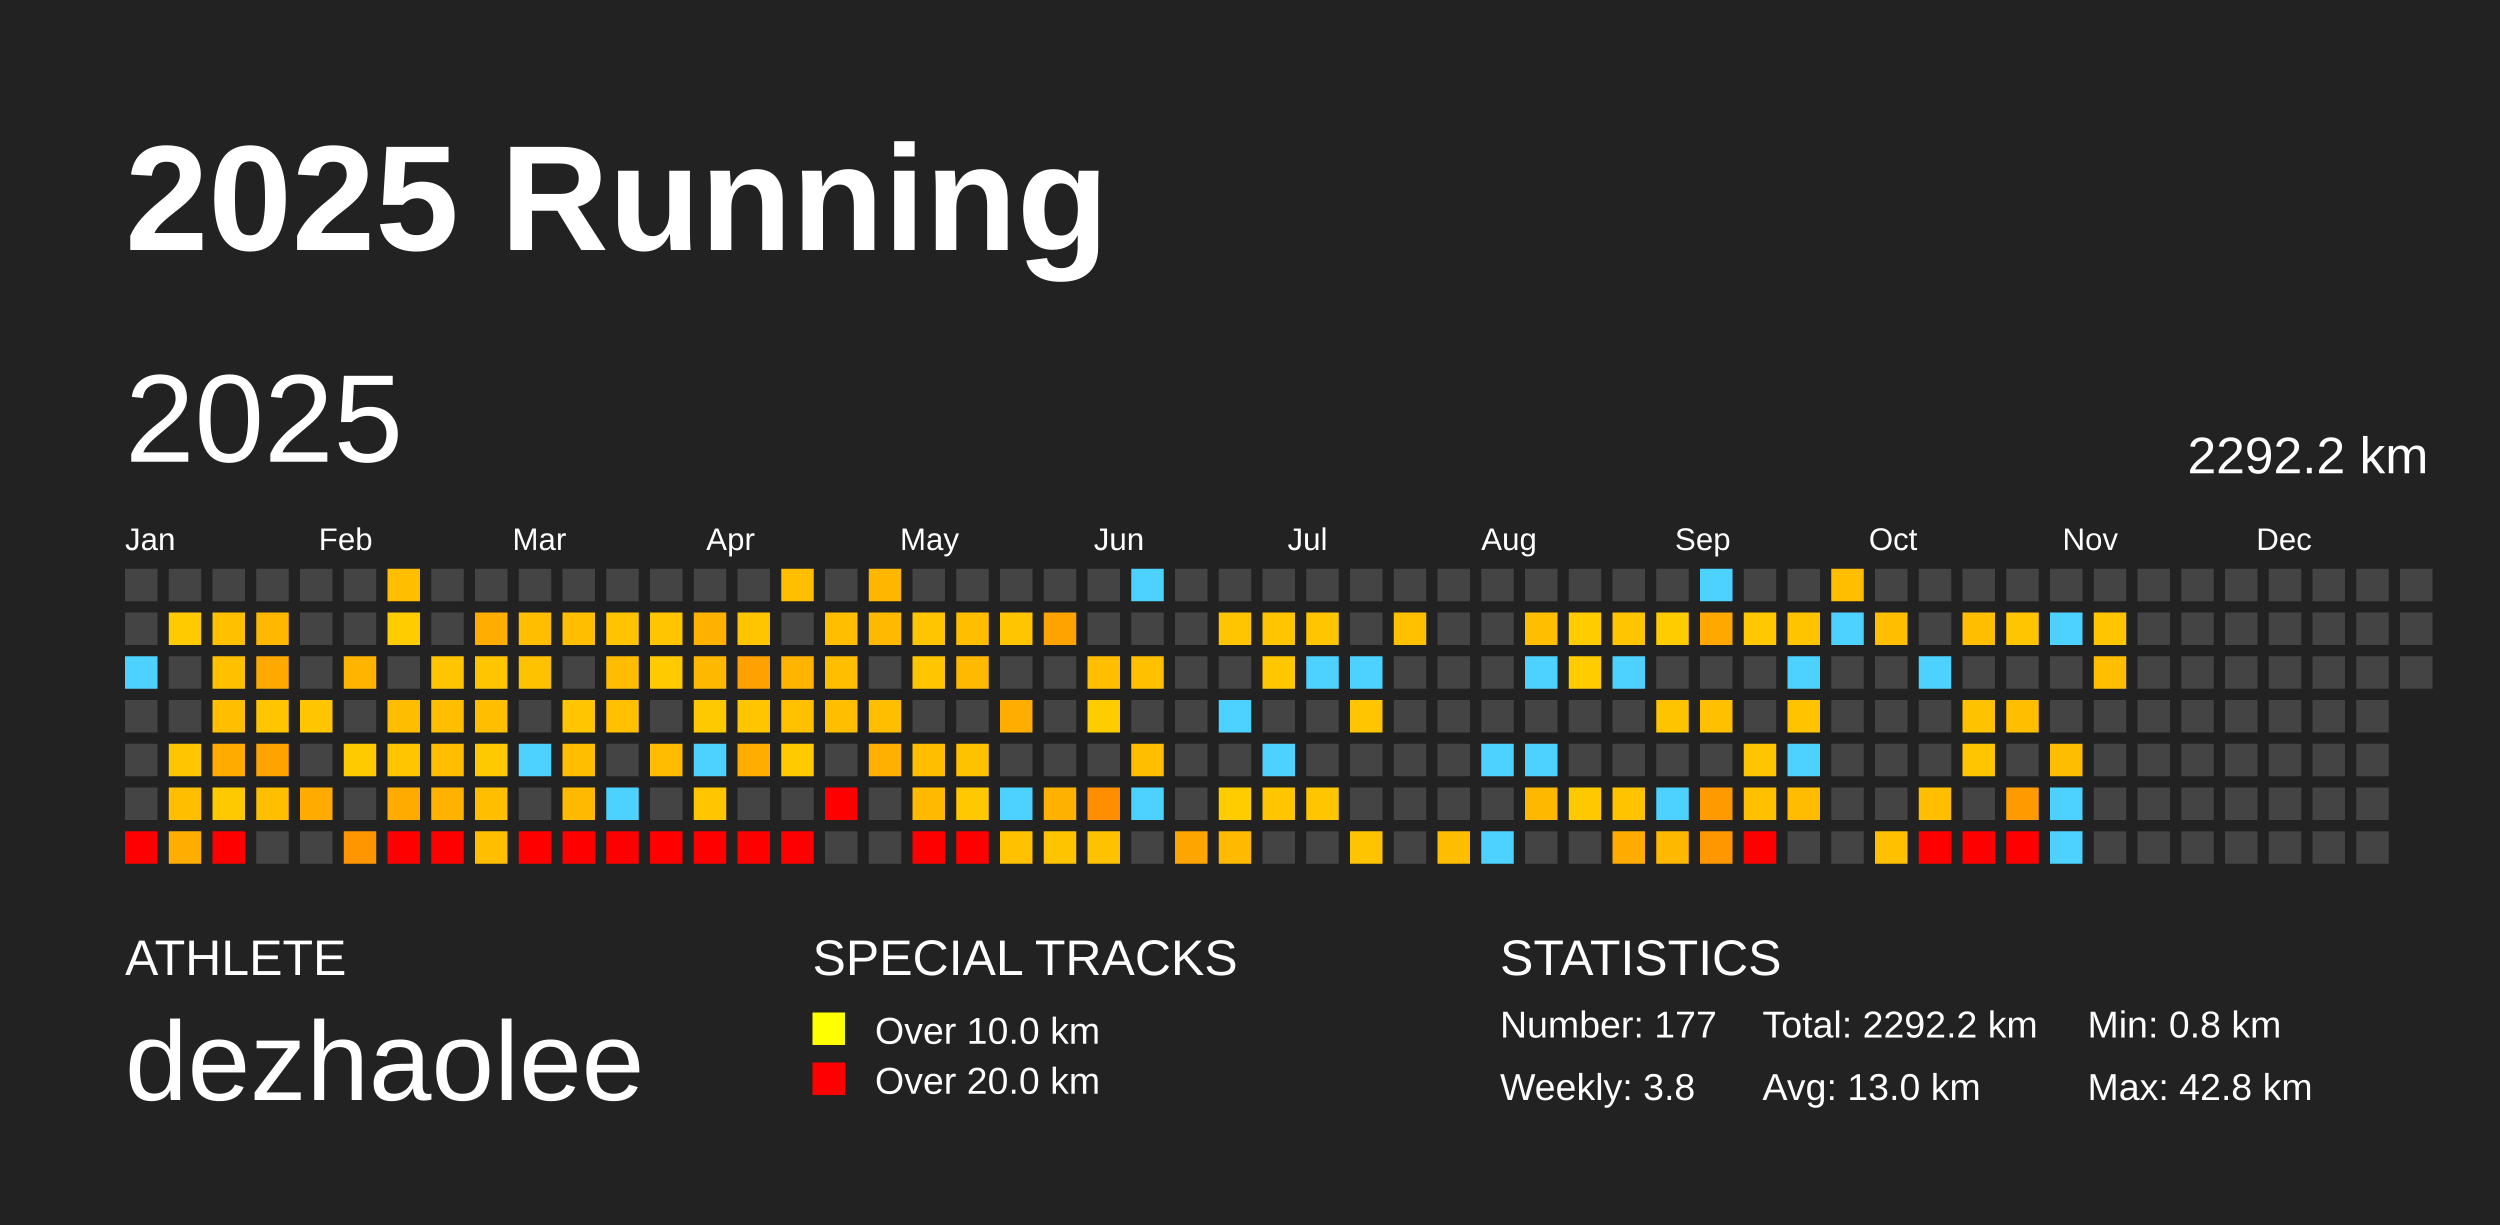
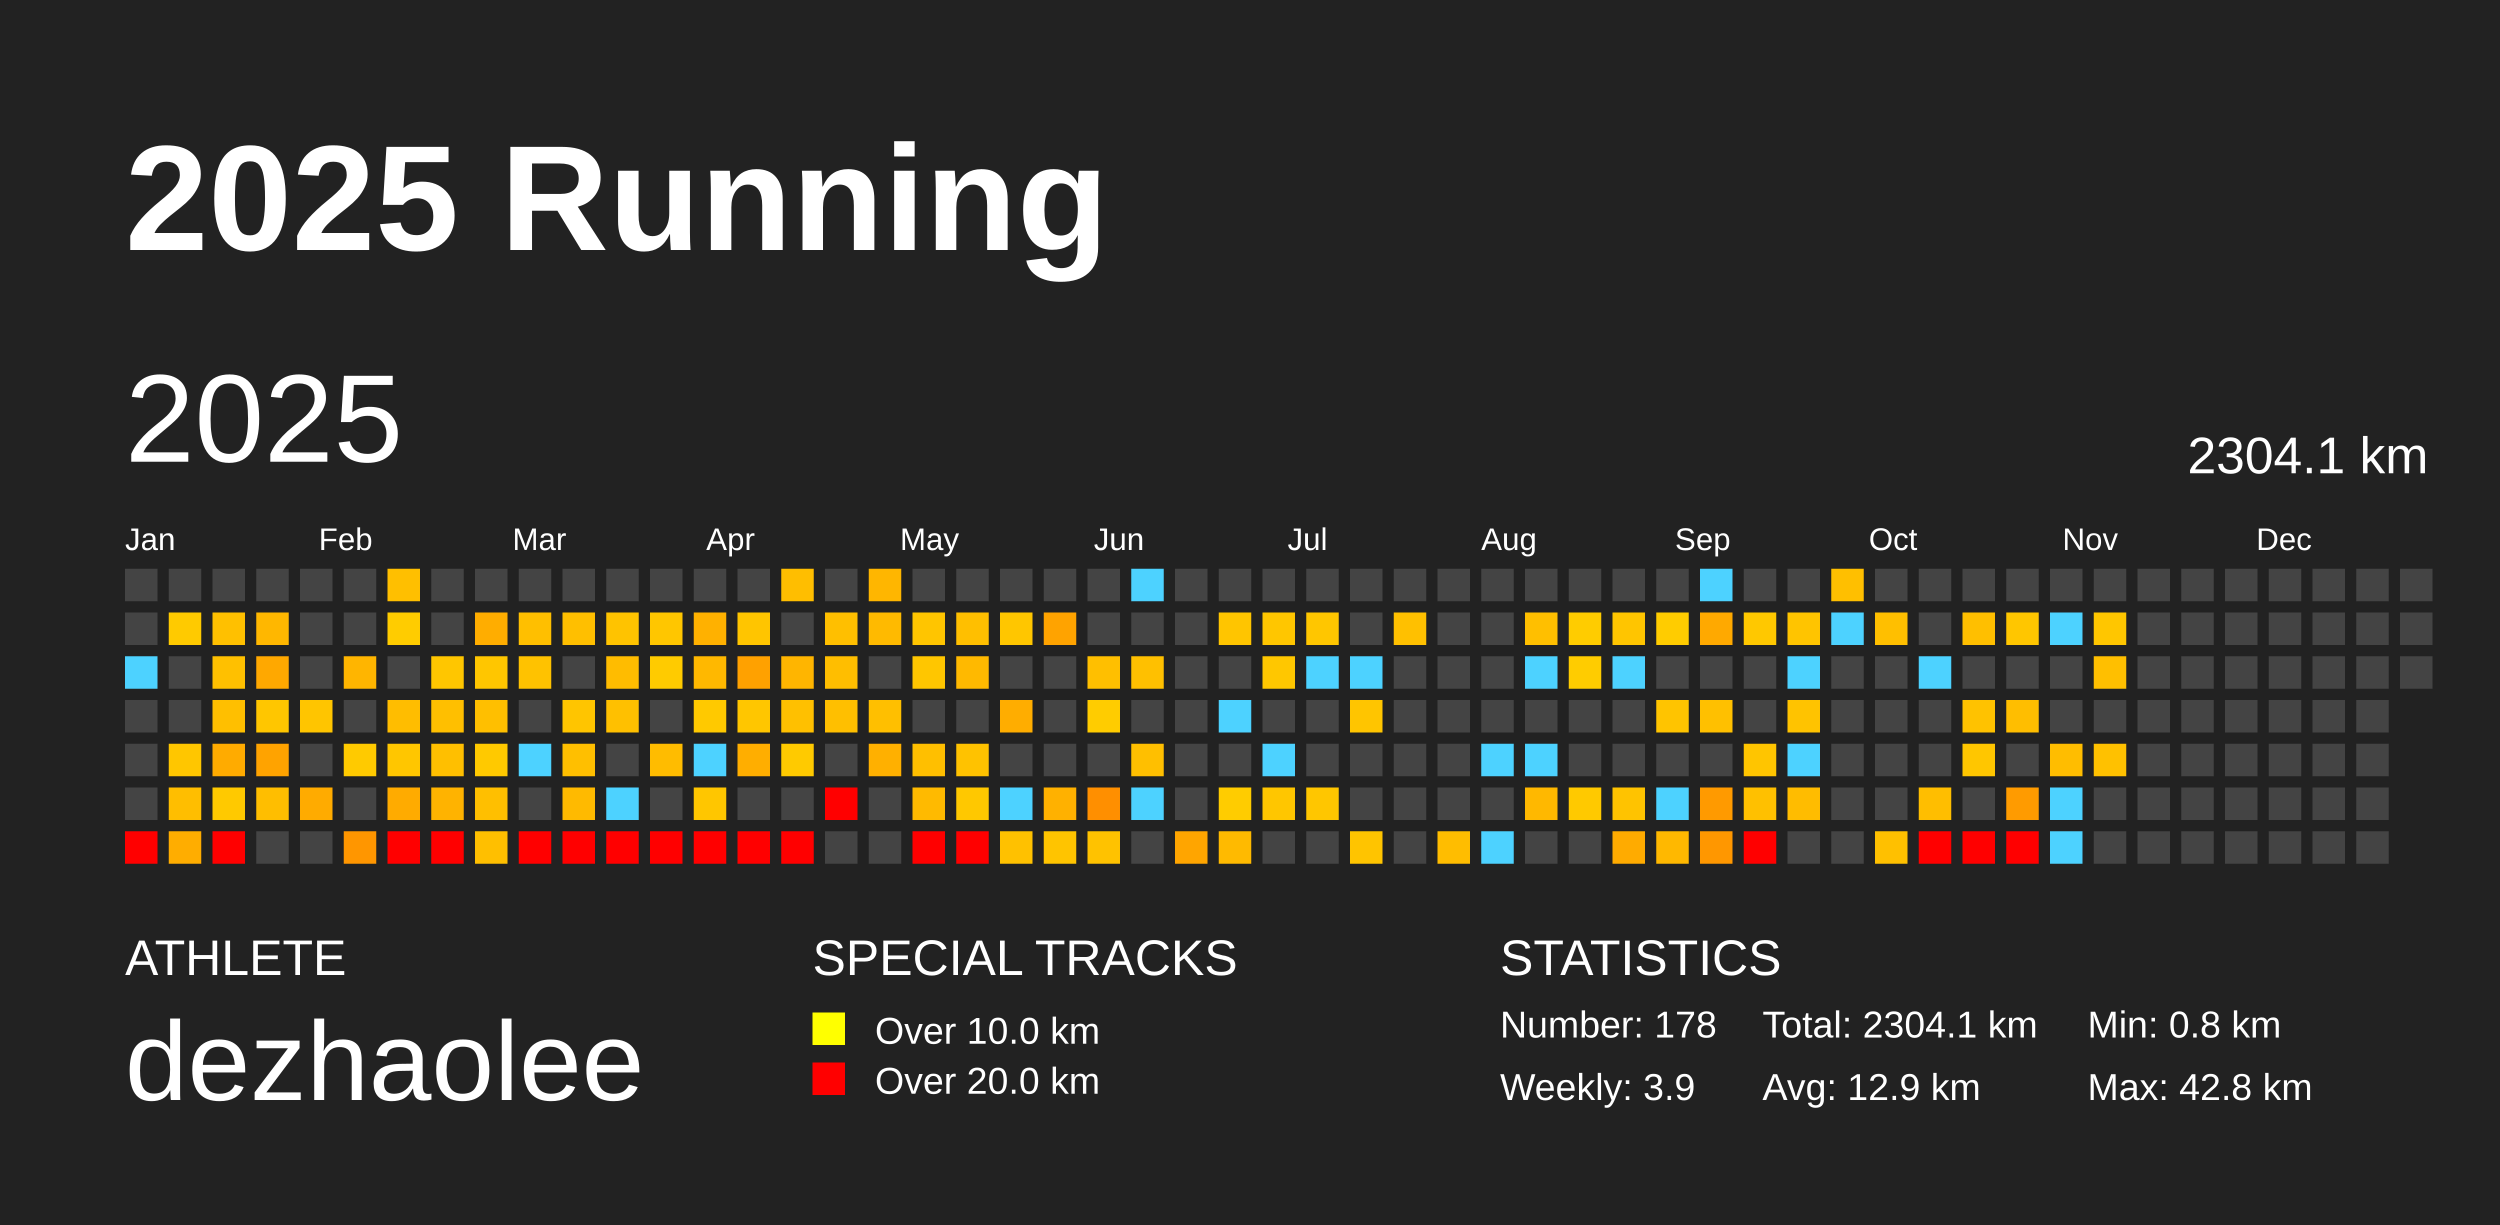
<svg xmlns="http://www.w3.org/2000/svg" baseProfile="full" height="98mm" version="1.1" viewBox="0,0,200,98" width="200mm">
  <defs />
  <rect fill="#222222" height="98" width="200" x="0" y="0" />
  <text fill="#FFFFFF" style="font-size:12px; font-family:Arial; font-weight:bold;" x="10" y="20">2025 Running</text>
  <text fill="#FFFFFF" style="font-size:4px; font-family:Arial" x="10" y="78">ATHLETE</text>
  <text fill="#FFFFFF" style="font-size:9px; font-family:Arial" x="10" y="88">dezhaolee</text>
  <text fill="#FFFFFF" style="font-size:4px; font-family:Arial" x="65" y="78">SPECIAL TRACKS</text>
  <rect fill="yellow" height="2.6" width="2.6" x="65" y="81" />
  <text fill="#FFFFFF" style="font-size:3px; font-family:Arial" x="70" y="83.5">Over 10.0 km</text>
  <rect fill="red" height="2.6" width="2.6" x="65" y="85" />
  <text fill="#FFFFFF" style="font-size:3px; font-family:Arial" x="70" y="87.5">Over 20.0 km</text>
  <text fill="#FFFFFF" style="font-size:4px; font-family:Arial" x="120" y="78">STATISTICS</text>
-   <text fill="#FFFFFF" style="font-size:3px; font-family:Arial" x="120" y="83">Number: 177</text>
-   <text fill="#FFFFFF" style="font-size:3px; font-family:Arial" x="120" y="88">Weekly: 3.8</text>
-   <text fill="#FFFFFF" style="font-size:3px; font-family:Arial" x="141" y="83">Total: 2292.2 km</text>
-   <text fill="#FFFFFF" style="font-size:3px; font-family:Arial" x="141" y="88">Avg: 13.0 km</text>
+   <text fill="#FFFFFF" style="font-size:3px; font-family:Arial" x="120" y="83">Number: 178</text>
+   <text fill="#FFFFFF" style="font-size:3px; font-family:Arial" x="120" y="88">Weekly: 3.9</text>
+   <text fill="#FFFFFF" style="font-size:3px; font-family:Arial" x="141" y="83">Total: 2304.1 km</text>
+   <text fill="#FFFFFF" style="font-size:3px; font-family:Arial" x="141" y="88">Avg: 12.9 km</text>
  <text fill="#FFFFFF" style="font-size:3px; font-family:Arial" x="167" y="83">Min: 0.8 km</text>
  <text fill="#FFFFFF" style="font-size:3px; font-family:Arial" x="167" y="88">Max: 42.8 km</text>
  <text dominant-baseline="hanging" fill="#FFFFFF" style="font-size:10.0px; font-family:Arial;" x="10" y="30">2025</text>
-   <text dominant-baseline="hanging" fill="#FFFFFF" style="font-size:4.125px; font-family:Arial;" x="175" y="35">2292.2 km</text>
+   <text dominant-baseline="hanging" fill="#FFFFFF" style="font-size:4.125px; font-family:Arial;" x="175" y="35">2304.1 km</text>
  <text fill="#FFFFFF" style="font-size:2.5px; font-family:Arial" x="10.0" y="44">Jan</text>
  <text fill="#FFFFFF" style="font-size:2.5px; font-family:Arial" x="25.5" y="44">Feb</text>
  <text fill="#FFFFFF" style="font-size:2.5px; font-family:Arial" x="41.0" y="44">Mar</text>
  <text fill="#FFFFFF" style="font-size:2.5px; font-family:Arial" x="56.5" y="44">Apr</text>
  <text fill="#FFFFFF" style="font-size:2.5px; font-family:Arial" x="72.0" y="44">May</text>
  <text fill="#FFFFFF" style="font-size:2.5px; font-family:Arial" x="87.5" y="44">Jun</text>
  <text fill="#FFFFFF" style="font-size:2.5px; font-family:Arial" x="103.0" y="44">Jul</text>
  <text fill="#FFFFFF" style="font-size:2.5px; font-family:Arial" x="118.5" y="44">Aug</text>
  <text fill="#FFFFFF" style="font-size:2.5px; font-family:Arial" x="134.0" y="44">Sep</text>
  <text fill="#FFFFFF" style="font-size:2.5px; font-family:Arial" x="149.5" y="44">Oct</text>
  <text fill="#FFFFFF" style="font-size:2.5px; font-family:Arial" x="165.0" y="44">Nov</text>
  <text fill="#FFFFFF" style="font-size:2.5px; font-family:Arial" x="180.5" y="44">Dec</text>
  <rect fill="#444444" height="2.6" width="2.6" x="10.0" y="45.5" />
  <rect fill="#444444" height="2.6" width="2.6" x="10.0" y="49.0" />
  <rect fill="#4dd2ff" height="2.6" width="2.6" x="10.0" y="52.5" />
  <rect fill="#444444" height="2.6" width="2.6" x="10.0" y="56.0" />
  <rect fill="#444444" height="2.6" width="2.6" x="10.0" y="59.5" />
  <rect fill="#444444" height="2.6" width="2.6" x="10.0" y="63.0" />
  <rect fill="red" height="2.6" width="2.6" x="10.0" y="66.5" />
  <rect fill="#444444" height="2.6" width="2.6" x="13.5" y="45.5" />
  <rect fill="#ffca00" height="2.6" width="2.6" x="13.5" y="49.0" />
  <rect fill="#444444" height="2.6" width="2.6" x="13.5" y="52.5" />
  <rect fill="#444444" height="2.6" width="2.6" x="13.5" y="56.0" />
  <rect fill="#ffc600" height="2.6" width="2.6" x="13.5" y="59.5" />
  <rect fill="#ffbe00" height="2.6" width="2.6" x="13.5" y="63.0" />
  <rect fill="#ffad00" height="2.6" width="2.6" x="13.5" y="66.5" />
  <rect fill="#444444" height="2.6" width="2.6" x="17.0" y="45.5" />
  <rect fill="#ffc000" height="2.6" width="2.6" x="17.0" y="49.0" />
  <rect fill="#ffc000" height="2.6" width="2.6" x="17.0" y="52.5" />
  <rect fill="#ffbf00" height="2.6" width="2.6" x="17.0" y="56.0" />
  <rect fill="#ffab00" height="2.6" width="2.6" x="17.0" y="59.5" />
  <rect fill="#ffc900" height="2.6" width="2.6" x="17.0" y="63.0" />
  <rect fill="red" height="2.6" width="2.6" x="17.0" y="66.5" />
  <rect fill="#444444" height="2.6" width="2.6" x="20.5" y="45.5" />
  <rect fill="#ffb700" height="2.6" width="2.6" x="20.5" y="49.0" />
  <rect fill="#ffa800" height="2.6" width="2.6" x="20.5" y="52.5" />
  <rect fill="#ffc600" height="2.6" width="2.6" x="20.5" y="56.0" />
  <rect fill="#ffa300" height="2.6" width="2.6" x="20.5" y="59.5" />
  <rect fill="#ffbe00" height="2.6" width="2.6" x="20.5" y="63.0" />
  <rect fill="#444444" height="2.6" width="2.6" x="20.5" y="66.5" />
  <rect fill="#444444" height="2.6" width="2.6" x="24.0" y="45.5" />
  <rect fill="#444444" height="2.6" width="2.6" x="24.0" y="49.0" />
  <rect fill="#444444" height="2.6" width="2.6" x="24.0" y="52.5" />
  <rect fill="#ffc500" height="2.6" width="2.6" x="24.0" y="56.0" />
  <rect fill="#444444" height="2.6" width="2.6" x="24.0" y="59.5" />
  <rect fill="#ffab00" height="2.6" width="2.6" x="24.0" y="63.0" />
  <rect fill="#444444" height="2.6" width="2.6" x="24.0" y="66.5" />
  <rect fill="#444444" height="2.6" width="2.6" x="27.5" y="45.5" />
  <rect fill="#444444" height="2.6" width="2.6" x="27.5" y="49.0" />
  <rect fill="#ffb500" height="2.6" width="2.6" x="27.5" y="52.5" />
  <rect fill="#444444" height="2.6" width="2.6" x="27.5" y="56.0" />
  <rect fill="#ffca00" height="2.6" width="2.6" x="27.5" y="59.5" />
  <rect fill="#444444" height="2.6" width="2.6" x="27.5" y="63.0" />
  <rect fill="#ff9600" height="2.6" width="2.6" x="27.5" y="66.5" />
  <rect fill="#ffbf00" height="2.6" width="2.6" x="31.0" y="45.5" />
  <rect fill="#ffcc00" height="2.6" width="2.6" x="31.0" y="49.0" />
  <rect fill="#444444" height="2.6" width="2.6" x="31.0" y="52.5" />
  <rect fill="#ffbd00" height="2.6" width="2.6" x="31.0" y="56.0" />
  <rect fill="#ffc600" height="2.6" width="2.6" x="31.0" y="59.5" />
  <rect fill="#ffab00" height="2.6" width="2.6" x="31.0" y="63.0" />
  <rect fill="red" height="2.6" width="2.6" x="31.0" y="66.5" />
  <rect fill="#444444" height="2.6" width="2.6" x="34.5" y="45.5" />
  <rect fill="#444444" height="2.6" width="2.6" x="34.5" y="49.0" />
  <rect fill="#ffc600" height="2.6" width="2.6" x="34.5" y="52.5" />
  <rect fill="#ffbf00" height="2.6" width="2.6" x="34.5" y="56.0" />
  <rect fill="#ffbf00" height="2.6" width="2.6" x="34.5" y="59.5" />
  <rect fill="#ffb300" height="2.6" width="2.6" x="34.5" y="63.0" />
  <rect fill="red" height="2.6" width="2.6" x="34.5" y="66.5" />
  <rect fill="#444444" height="2.6" width="2.6" x="38.0" y="45.5" />
  <rect fill="#ffad00" height="2.6" width="2.6" x="38.0" y="49.0" />
  <rect fill="#ffc600" height="2.6" width="2.6" x="38.0" y="52.5" />
  <rect fill="#ffbf00" height="2.6" width="2.6" x="38.0" y="56.0" />
  <rect fill="#ffc900" height="2.6" width="2.6" x="38.0" y="59.5" />
  <rect fill="#ffbf00" height="2.6" width="2.6" x="38.0" y="63.0" />
  <rect fill="#ffbf00" height="2.6" width="2.6" x="38.0" y="66.5" />
  <rect fill="#444444" height="2.6" width="2.6" x="41.5" y="45.5" />
  <rect fill="#ffbf00" height="2.6" width="2.6" x="41.5" y="49.0" />
  <rect fill="#ffc200" height="2.6" width="2.6" x="41.5" y="52.5" />
  <rect fill="#444444" height="2.6" width="2.6" x="41.5" y="56.0" />
  <rect fill="#4dd2ff" height="2.6" width="2.6" x="41.5" y="59.5" />
  <rect fill="#444444" height="2.6" width="2.6" x="41.5" y="63.0" />
  <rect fill="red" height="2.6" width="2.6" x="41.5" y="66.5" />
  <rect fill="#444444" height="2.6" width="2.6" x="45.0" y="45.5" />
  <rect fill="#ffbf00" height="2.6" width="2.6" x="45.0" y="49.0" />
  <rect fill="#444444" height="2.6" width="2.6" x="45.0" y="52.5" />
  <rect fill="#ffc500" height="2.6" width="2.6" x="45.0" y="56.0" />
  <rect fill="#ffbf00" height="2.6" width="2.6" x="45.0" y="59.5" />
  <rect fill="#ffba00" height="2.6" width="2.6" x="45.0" y="63.0" />
  <rect fill="red" height="2.6" width="2.6" x="45.0" y="66.5" />
  <rect fill="#444444" height="2.6" width="2.6" x="48.5" y="45.5" />
  <rect fill="#ffc300" height="2.6" width="2.6" x="48.5" y="49.0" />
  <rect fill="#ffbc00" height="2.6" width="2.6" x="48.5" y="52.5" />
  <rect fill="#ffc000" height="2.6" width="2.6" x="48.5" y="56.0" />
  <rect fill="#444444" height="2.6" width="2.6" x="48.5" y="59.5" />
  <rect fill="#4dd2ff" height="2.6" width="2.6" x="48.5" y="63.0" />
  <rect fill="red" height="2.6" width="2.6" x="48.5" y="66.5" />
  <rect fill="#444444" height="2.6" width="2.6" x="52.0" y="45.5" />
  <rect fill="#ffc600" height="2.6" width="2.6" x="52.0" y="49.0" />
  <rect fill="#ffcb00" height="2.6" width="2.6" x="52.0" y="52.5" />
  <rect fill="#444444" height="2.6" width="2.6" x="52.0" y="56.0" />
  <rect fill="#ffbc00" height="2.6" width="2.6" x="52.0" y="59.5" />
  <rect fill="#444444" height="2.6" width="2.6" x="52.0" y="63.0" />
  <rect fill="red" height="2.6" width="2.6" x="52.0" y="66.5" />
  <rect fill="#444444" height="2.6" width="2.6" x="55.5" y="45.5" />
  <rect fill="#ffb100" height="2.6" width="2.6" x="55.5" y="49.0" />
  <rect fill="#ffb800" height="2.6" width="2.6" x="55.5" y="52.5" />
  <rect fill="#ffc900" height="2.6" width="2.6" x="55.5" y="56.0" />
  <rect fill="#4dd2ff" height="2.6" width="2.6" x="55.5" y="59.5" />
  <rect fill="#ffc600" height="2.6" width="2.6" x="55.5" y="63.0" />
  <rect fill="red" height="2.6" width="2.6" x="55.5" y="66.5" />
  <rect fill="#444444" height="2.6" width="2.6" x="59.0" y="45.5" />
  <rect fill="#ffc500" height="2.6" width="2.6" x="59.0" y="49.0" />
  <rect fill="#ffa100" height="2.6" width="2.6" x="59.0" y="52.5" />
  <rect fill="#ffc600" height="2.6" width="2.6" x="59.0" y="56.0" />
  <rect fill="#ffae00" height="2.6" width="2.6" x="59.0" y="59.5" />
  <rect fill="#444444" height="2.6" width="2.6" x="59.0" y="63.0" />
  <rect fill="red" height="2.6" width="2.6" x="59.0" y="66.5" />
  <rect fill="#ffbe00" height="2.6" width="2.6" x="62.5" y="45.5" />
  <rect fill="#444444" height="2.6" width="2.6" x="62.5" y="49.0" />
  <rect fill="#ffb500" height="2.6" width="2.6" x="62.5" y="52.5" />
  <rect fill="#ffc000" height="2.6" width="2.6" x="62.5" y="56.0" />
  <rect fill="#ffca00" height="2.6" width="2.6" x="62.5" y="59.5" />
  <rect fill="#444444" height="2.6" width="2.6" x="62.5" y="63.0" />
  <rect fill="red" height="2.6" width="2.6" x="62.5" y="66.5" />
  <rect fill="#444444" height="2.6" width="2.6" x="66.0" y="45.5" />
  <rect fill="#ffbf00" height="2.6" width="2.6" x="66.0" y="49.0" />
  <rect fill="#ffbe00" height="2.6" width="2.6" x="66.0" y="52.5" />
  <rect fill="#ffbf00" height="2.6" width="2.6" x="66.0" y="56.0" />
  <rect fill="#444444" height="2.6" width="2.6" x="66.0" y="59.5" />
  <rect fill="red" height="2.6" width="2.6" x="66.0" y="63.0" />
  <rect fill="#444444" height="2.6" width="2.6" x="66.0" y="66.5" />
  <rect fill="#ffb600" height="2.6" width="2.6" x="69.5" y="45.5" />
  <rect fill="#ffba00" height="2.6" width="2.6" x="69.5" y="49.0" />
  <rect fill="#444444" height="2.6" width="2.6" x="69.5" y="52.5" />
  <rect fill="#ffbf00" height="2.6" width="2.6" x="69.5" y="56.0" />
  <rect fill="#ffb000" height="2.6" width="2.6" x="69.5" y="59.5" />
  <rect fill="#444444" height="2.6" width="2.6" x="69.5" y="63.0" />
  <rect fill="#444444" height="2.6" width="2.6" x="69.5" y="66.5" />
  <rect fill="#444444" height="2.6" width="2.6" x="73.0" y="45.5" />
  <rect fill="#ffc500" height="2.6" width="2.6" x="73.0" y="49.0" />
  <rect fill="#ffc600" height="2.6" width="2.6" x="73.0" y="52.5" />
  <rect fill="#444444" height="2.6" width="2.6" x="73.0" y="56.0" />
  <rect fill="#ffbf00" height="2.6" width="2.6" x="73.0" y="59.5" />
  <rect fill="#ffba00" height="2.6" width="2.6" x="73.0" y="63.0" />
  <rect fill="red" height="2.6" width="2.6" x="73.0" y="66.5" />
  <rect fill="#444444" height="2.6" width="2.6" x="76.5" y="45.5" />
  <rect fill="#ffbf00" height="2.6" width="2.6" x="76.5" y="49.0" />
  <rect fill="#ffb900" height="2.6" width="2.6" x="76.5" y="52.5" />
  <rect fill="#444444" height="2.6" width="2.6" x="76.5" y="56.0" />
  <rect fill="#ffc200" height="2.6" width="2.6" x="76.5" y="59.5" />
  <rect fill="#ffc800" height="2.6" width="2.6" x="76.5" y="63.0" />
  <rect fill="red" height="2.6" width="2.6" x="76.5" y="66.5" />
  <rect fill="#444444" height="2.6" width="2.6" x="80.0" y="45.5" />
  <rect fill="#ffc600" height="2.6" width="2.6" x="80.0" y="49.0" />
  <rect fill="#444444" height="2.6" width="2.6" x="80.0" y="52.5" />
  <rect fill="#ffad00" height="2.6" width="2.6" x="80.0" y="56.0" />
  <rect fill="#444444" height="2.6" width="2.6" x="80.0" y="59.5" />
  <rect fill="#4dd2ff" height="2.6" width="2.6" x="80.0" y="63.0" />
  <rect fill="#ffc100" height="2.6" width="2.6" x="80.0" y="66.5" />
  <rect fill="#444444" height="2.6" width="2.6" x="83.5" y="45.5" />
  <rect fill="#ffa300" height="2.6" width="2.6" x="83.5" y="49.0" />
  <rect fill="#444444" height="2.6" width="2.6" x="83.5" y="52.5" />
  <rect fill="#444444" height="2.6" width="2.6" x="83.5" y="56.0" />
  <rect fill="#444444" height="2.6" width="2.6" x="83.5" y="59.5" />
  <rect fill="#ffb100" height="2.6" width="2.6" x="83.5" y="63.0" />
  <rect fill="#ffc400" height="2.6" width="2.6" x="83.5" y="66.5" />
  <rect fill="#444444" height="2.6" width="2.6" x="87.0" y="45.5" />
  <rect fill="#444444" height="2.6" width="2.6" x="87.0" y="49.0" />
  <rect fill="#ffbf00" height="2.6" width="2.6" x="87.0" y="52.5" />
  <rect fill="#ffcc00" height="2.6" width="2.6" x="87.0" y="56.0" />
  <rect fill="#444444" height="2.6" width="2.6" x="87.0" y="59.5" />
  <rect fill="#ff8f00" height="2.6" width="2.6" x="87.0" y="63.0" />
  <rect fill="#ffc200" height="2.6" width="2.6" x="87.0" y="66.5" />
  <rect fill="#4dd2ff" height="2.6" width="2.6" x="90.5" y="45.5" />
  <rect fill="#444444" height="2.6" width="2.6" x="90.5" y="49.0" />
  <rect fill="#ffc000" height="2.6" width="2.6" x="90.5" y="52.5" />
  <rect fill="#444444" height="2.6" width="2.6" x="90.5" y="56.0" />
  <rect fill="#ffbf00" height="2.6" width="2.6" x="90.5" y="59.5" />
  <rect fill="#4dd2ff" height="2.6" width="2.6" x="90.5" y="63.0" />
  <rect fill="#444444" height="2.6" width="2.6" x="90.5" y="66.5" />
  <rect fill="#444444" height="2.6" width="2.6" x="94.0" y="45.5" />
  <rect fill="#444444" height="2.6" width="2.6" x="94.0" y="49.0" />
  <rect fill="#444444" height="2.6" width="2.6" x="94.0" y="52.5" />
  <rect fill="#444444" height="2.6" width="2.6" x="94.0" y="56.0" />
  <rect fill="#444444" height="2.6" width="2.6" x="94.0" y="59.5" />
  <rect fill="#444444" height="2.6" width="2.6" x="94.0" y="63.0" />
  <rect fill="#ffa500" height="2.6" width="2.6" x="94.0" y="66.5" />
  <rect fill="#444444" height="2.6" width="2.6" x="97.5" y="45.5" />
  <rect fill="#ffc500" height="2.6" width="2.6" x="97.5" y="49.0" />
  <rect fill="#444444" height="2.6" width="2.6" x="97.5" y="52.5" />
  <rect fill="#4dd2ff" height="2.6" width="2.6" x="97.5" y="56.0" />
  <rect fill="#444444" height="2.6" width="2.6" x="97.5" y="59.5" />
  <rect fill="#ffcc00" height="2.6" width="2.6" x="97.5" y="63.0" />
  <rect fill="#ffba00" height="2.6" width="2.6" x="97.5" y="66.5" />
  <rect fill="#444444" height="2.6" width="2.6" x="101.0" y="45.5" />
  <rect fill="#ffc600" height="2.6" width="2.6" x="101.0" y="49.0" />
  <rect fill="#ffc700" height="2.6" width="2.6" x="101.0" y="52.5" />
  <rect fill="#444444" height="2.6" width="2.6" x="101.0" y="56.0" />
  <rect fill="#4dd2ff" height="2.6" width="2.6" x="101.0" y="59.5" />
  <rect fill="#ffc600" height="2.6" width="2.6" x="101.0" y="63.0" />
  <rect fill="#444444" height="2.6" width="2.6" x="101.0" y="66.5" />
  <rect fill="#444444" height="2.6" width="2.6" x="104.5" y="45.5" />
  <rect fill="#ffc600" height="2.6" width="2.6" x="104.5" y="49.0" />
  <rect fill="#4dd2ff" height="2.6" width="2.6" x="104.5" y="52.5" />
  <rect fill="#444444" height="2.6" width="2.6" x="104.5" y="56.0" />
  <rect fill="#444444" height="2.6" width="2.6" x="104.5" y="59.5" />
  <rect fill="#ffc600" height="2.6" width="2.6" x="104.5" y="63.0" />
  <rect fill="#444444" height="2.6" width="2.6" x="104.5" y="66.5" />
  <rect fill="#444444" height="2.6" width="2.6" x="108.0" y="45.5" />
  <rect fill="#444444" height="2.6" width="2.6" x="108.0" y="49.0" />
  <rect fill="#4dd2ff" height="2.6" width="2.6" x="108.0" y="52.5" />
  <rect fill="#ffc500" height="2.6" width="2.6" x="108.0" y="56.0" />
  <rect fill="#444444" height="2.6" width="2.6" x="108.0" y="59.5" />
  <rect fill="#444444" height="2.6" width="2.6" x="108.0" y="63.0" />
  <rect fill="#ffc400" height="2.6" width="2.6" x="108.0" y="66.5" />
  <rect fill="#444444" height="2.6" width="2.6" x="111.5" y="45.5" />
  <rect fill="#ffc000" height="2.6" width="2.6" x="111.5" y="49.0" />
  <rect fill="#444444" height="2.6" width="2.6" x="111.5" y="52.5" />
  <rect fill="#444444" height="2.6" width="2.6" x="111.5" y="56.0" />
  <rect fill="#444444" height="2.6" width="2.6" x="111.5" y="59.5" />
  <rect fill="#444444" height="2.6" width="2.6" x="111.5" y="63.0" />
  <rect fill="#444444" height="2.6" width="2.6" x="111.5" y="66.5" />
  <rect fill="#444444" height="2.6" width="2.6" x="115.0" y="45.5" />
  <rect fill="#444444" height="2.6" width="2.6" x="115.0" y="49.0" />
  <rect fill="#444444" height="2.6" width="2.6" x="115.0" y="52.5" />
  <rect fill="#444444" height="2.6" width="2.6" x="115.0" y="56.0" />
  <rect fill="#444444" height="2.6" width="2.6" x="115.0" y="59.5" />
  <rect fill="#444444" height="2.6" width="2.6" x="115.0" y="63.0" />
  <rect fill="#ffbd00" height="2.6" width="2.6" x="115.0" y="66.5" />
  <rect fill="#444444" height="2.6" width="2.6" x="118.5" y="45.5" />
  <rect fill="#444444" height="2.6" width="2.6" x="118.5" y="49.0" />
  <rect fill="#444444" height="2.6" width="2.6" x="118.5" y="52.5" />
  <rect fill="#444444" height="2.6" width="2.6" x="118.5" y="56.0" />
  <rect fill="#4dd2ff" height="2.6" width="2.6" x="118.5" y="59.5" />
  <rect fill="#444444" height="2.6" width="2.6" x="118.5" y="63.0" />
  <rect fill="#4dd2ff" height="2.6" width="2.6" x="118.5" y="66.5" />
  <rect fill="#444444" height="2.6" width="2.6" x="122.0" y="45.5" />
  <rect fill="#ffbf00" height="2.6" width="2.6" x="122.0" y="49.0" />
  <rect fill="#4dd2ff" height="2.6" width="2.6" x="122.0" y="52.5" />
  <rect fill="#444444" height="2.6" width="2.6" x="122.0" y="56.0" />
  <rect fill="#4dd2ff" height="2.6" width="2.6" x="122.0" y="59.5" />
  <rect fill="#ffb800" height="2.6" width="2.6" x="122.0" y="63.0" />
  <rect fill="#444444" height="2.6" width="2.6" x="122.0" y="66.5" />
  <rect fill="#444444" height="2.6" width="2.6" x="125.5" y="45.5" />
  <rect fill="#ffcc00" height="2.6" width="2.6" x="125.5" y="49.0" />
  <rect fill="#ffcc00" height="2.6" width="2.6" x="125.5" y="52.5" />
  <rect fill="#444444" height="2.6" width="2.6" x="125.5" y="56.0" />
  <rect fill="#444444" height="2.6" width="2.6" x="125.5" y="59.5" />
  <rect fill="#ffc900" height="2.6" width="2.6" x="125.5" y="63.0" />
  <rect fill="#444444" height="2.6" width="2.6" x="125.5" y="66.5" />
  <rect fill="#444444" height="2.6" width="2.6" x="129.0" y="45.5" />
  <rect fill="#ffc500" height="2.6" width="2.6" x="129.0" y="49.0" />
  <rect fill="#4dd2ff" height="2.6" width="2.6" x="129.0" y="52.5" />
  <rect fill="#444444" height="2.6" width="2.6" x="129.0" y="56.0" />
  <rect fill="#444444" height="2.6" width="2.6" x="129.0" y="59.5" />
  <rect fill="#ffc300" height="2.6" width="2.6" x="129.0" y="63.0" />
  <rect fill="#ffab00" height="2.6" width="2.6" x="129.0" y="66.5" />
  <rect fill="#444444" height="2.6" width="2.6" x="132.5" y="45.5" />
  <rect fill="#ffcc00" height="2.6" width="2.6" x="132.5" y="49.0" />
  <rect fill="#444444" height="2.6" width="2.6" x="132.5" y="52.5" />
  <rect fill="#ffc400" height="2.6" width="2.6" x="132.5" y="56.0" />
  <rect fill="#444444" height="2.6" width="2.6" x="132.5" y="59.5" />
  <rect fill="#4dd2ff" height="2.6" width="2.6" x="132.5" y="63.0" />
  <rect fill="#ffb800" height="2.6" width="2.6" x="132.5" y="66.5" />
  <rect fill="#4dd2ff" height="2.6" width="2.6" x="136.0" y="45.5" />
  <rect fill="#ffa900" height="2.6" width="2.6" x="136.0" y="49.0" />
  <rect fill="#444444" height="2.6" width="2.6" x="136.0" y="52.5" />
  <rect fill="#ffc000" height="2.6" width="2.6" x="136.0" y="56.0" />
  <rect fill="#444444" height="2.6" width="2.6" x="136.0" y="59.5" />
  <rect fill="#ff9a00" height="2.6" width="2.6" x="136.0" y="63.0" />
  <rect fill="#ff9700" height="2.6" width="2.6" x="136.0" y="66.5" />
  <rect fill="#444444" height="2.6" width="2.6" x="139.5" y="45.5" />
  <rect fill="#ffc800" height="2.6" width="2.6" x="139.5" y="49.0" />
  <rect fill="#444444" height="2.6" width="2.6" x="139.5" y="52.5" />
  <rect fill="#444444" height="2.6" width="2.6" x="139.5" y="56.0" />
  <rect fill="#ffc500" height="2.6" width="2.6" x="139.5" y="59.5" />
  <rect fill="#ffc000" height="2.6" width="2.6" x="139.5" y="63.0" />
  <rect fill="red" height="2.6" width="2.6" x="139.5" y="66.5" />
  <rect fill="#444444" height="2.6" width="2.6" x="143.0" y="45.5" />
  <rect fill="#ffc400" height="2.6" width="2.6" x="143.0" y="49.0" />
  <rect fill="#4dd2ff" height="2.6" width="2.6" x="143.0" y="52.5" />
  <rect fill="#ffc300" height="2.6" width="2.6" x="143.0" y="56.0" />
  <rect fill="#4dd2ff" height="2.6" width="2.6" x="143.0" y="59.5" />
  <rect fill="#ffbc00" height="2.6" width="2.6" x="143.0" y="63.0" />
  <rect fill="#444444" height="2.6" width="2.6" x="143.0" y="66.5" />
  <rect fill="#ffbf00" height="2.6" width="2.6" x="146.5" y="45.5" />
  <rect fill="#4dd2ff" height="2.6" width="2.6" x="146.5" y="49.0" />
  <rect fill="#444444" height="2.6" width="2.6" x="146.5" y="52.5" />
  <rect fill="#444444" height="2.6" width="2.6" x="146.5" y="56.0" />
  <rect fill="#444444" height="2.6" width="2.6" x="146.5" y="59.5" />
  <rect fill="#444444" height="2.6" width="2.6" x="146.5" y="63.0" />
  <rect fill="#444444" height="2.6" width="2.6" x="146.5" y="66.5" />
  <rect fill="#444444" height="2.6" width="2.6" x="150.0" y="45.5" />
  <rect fill="#ffbf00" height="2.6" width="2.6" x="150.0" y="49.0" />
  <rect fill="#444444" height="2.6" width="2.6" x="150.0" y="52.5" />
  <rect fill="#444444" height="2.6" width="2.6" x="150.0" y="56.0" />
  <rect fill="#444444" height="2.6" width="2.6" x="150.0" y="59.5" />
  <rect fill="#444444" height="2.6" width="2.6" x="150.0" y="63.0" />
  <rect fill="#ffc000" height="2.6" width="2.6" x="150.0" y="66.5" />
  <rect fill="#444444" height="2.6" width="2.6" x="153.5" y="45.5" />
  <rect fill="#444444" height="2.6" width="2.6" x="153.5" y="49.0" />
  <rect fill="#4dd2ff" height="2.6" width="2.6" x="153.5" y="52.5" />
  <rect fill="#444444" height="2.6" width="2.6" x="153.5" y="56.0" />
  <rect fill="#444444" height="2.6" width="2.6" x="153.5" y="59.5" />
  <rect fill="#ffbe00" height="2.6" width="2.6" x="153.5" y="63.0" />
  <rect fill="red" height="2.6" width="2.6" x="153.5" y="66.5" />
  <rect fill="#444444" height="2.6" width="2.6" x="157.0" y="45.5" />
  <rect fill="#ffbf00" height="2.6" width="2.6" x="157.0" y="49.0" />
  <rect fill="#444444" height="2.6" width="2.6" x="157.0" y="52.5" />
  <rect fill="#ffc200" height="2.6" width="2.6" x="157.0" y="56.0" />
  <rect fill="#ffc600" height="2.6" width="2.6" x="157.0" y="59.5" />
  <rect fill="#444444" height="2.6" width="2.6" x="157.0" y="63.0" />
  <rect fill="red" height="2.6" width="2.6" x="157.0" y="66.5" />
  <rect fill="#444444" height="2.6" width="2.6" x="160.5" y="45.5" />
  <rect fill="#ffc600" height="2.6" width="2.6" x="160.5" y="49.0" />
  <rect fill="#444444" height="2.6" width="2.6" x="160.5" y="52.5" />
  <rect fill="#ffbe00" height="2.6" width="2.6" x="160.5" y="56.0" />
  <rect fill="#444444" height="2.6" width="2.6" x="160.5" y="59.5" />
  <rect fill="#ff9b00" height="2.6" width="2.6" x="160.5" y="63.0" />
  <rect fill="red" height="2.6" width="2.6" x="160.5" y="66.5" />
  <rect fill="#444444" height="2.6" width="2.6" x="164.0" y="45.5" />
  <rect fill="#4dd2ff" height="2.6" width="2.6" x="164.0" y="49.0" />
  <rect fill="#444444" height="2.6" width="2.6" x="164.0" y="52.5" />
  <rect fill="#444444" height="2.6" width="2.6" x="164.0" y="56.0" />
  <rect fill="#ffbd00" height="2.6" width="2.6" x="164.0" y="59.5" />
  <rect fill="#4dd2ff" height="2.6" width="2.6" x="164.0" y="63.0" />
  <rect fill="#4dd2ff" height="2.6" width="2.6" x="164.0" y="66.5" />
  <rect fill="#444444" height="2.6" width="2.6" x="167.5" y="45.5" />
  <rect fill="#ffc600" height="2.6" width="2.6" x="167.5" y="49.0" />
  <rect fill="#ffbf00" height="2.6" width="2.6" x="167.5" y="52.5" />
  <rect fill="#444444" height="2.6" width="2.6" x="167.5" y="56.0" />
-   <rect fill="#444444" height="2.6" width="2.6" x="167.5" y="59.5" />
+   <rect fill="#ffc100" height="2.6" width="2.6" x="167.5" y="59.5" />
  <rect fill="#444444" height="2.6" width="2.6" x="167.5" y="63.0" />
  <rect fill="#444444" height="2.6" width="2.6" x="167.5" y="66.5" />
  <rect fill="#444444" height="2.6" width="2.6" x="171.0" y="45.5" />
  <rect fill="#444444" height="2.6" width="2.6" x="171.0" y="49.0" />
  <rect fill="#444444" height="2.6" width="2.6" x="171.0" y="52.5" />
  <rect fill="#444444" height="2.6" width="2.6" x="171.0" y="56.0" />
  <rect fill="#444444" height="2.6" width="2.6" x="171.0" y="59.5" />
  <rect fill="#444444" height="2.6" width="2.6" x="171.0" y="63.0" />
  <rect fill="#444444" height="2.6" width="2.6" x="171.0" y="66.5" />
  <rect fill="#444444" height="2.6" width="2.6" x="174.5" y="45.5" />
  <rect fill="#444444" height="2.6" width="2.6" x="174.5" y="49.0" />
  <rect fill="#444444" height="2.6" width="2.6" x="174.5" y="52.5" />
  <rect fill="#444444" height="2.6" width="2.6" x="174.5" y="56.0" />
  <rect fill="#444444" height="2.6" width="2.6" x="174.5" y="59.5" />
  <rect fill="#444444" height="2.6" width="2.6" x="174.5" y="63.0" />
  <rect fill="#444444" height="2.6" width="2.6" x="174.5" y="66.5" />
  <rect fill="#444444" height="2.6" width="2.6" x="178.0" y="45.5" />
  <rect fill="#444444" height="2.6" width="2.6" x="178.0" y="49.0" />
  <rect fill="#444444" height="2.6" width="2.6" x="178.0" y="52.5" />
  <rect fill="#444444" height="2.6" width="2.6" x="178.0" y="56.0" />
  <rect fill="#444444" height="2.6" width="2.6" x="178.0" y="59.5" />
  <rect fill="#444444" height="2.6" width="2.6" x="178.0" y="63.0" />
  <rect fill="#444444" height="2.6" width="2.6" x="178.0" y="66.5" />
  <rect fill="#444444" height="2.6" width="2.6" x="181.5" y="45.5" />
  <rect fill="#444444" height="2.6" width="2.6" x="181.5" y="49.0" />
  <rect fill="#444444" height="2.6" width="2.6" x="181.5" y="52.5" />
  <rect fill="#444444" height="2.6" width="2.6" x="181.5" y="56.0" />
  <rect fill="#444444" height="2.6" width="2.6" x="181.5" y="59.5" />
  <rect fill="#444444" height="2.6" width="2.6" x="181.5" y="63.0" />
  <rect fill="#444444" height="2.6" width="2.6" x="181.5" y="66.5" />
  <rect fill="#444444" height="2.6" width="2.6" x="185.0" y="45.5" />
  <rect fill="#444444" height="2.6" width="2.6" x="185.0" y="49.0" />
  <rect fill="#444444" height="2.6" width="2.6" x="185.0" y="52.5" />
  <rect fill="#444444" height="2.6" width="2.6" x="185.0" y="56.0" />
  <rect fill="#444444" height="2.6" width="2.6" x="185.0" y="59.5" />
  <rect fill="#444444" height="2.6" width="2.6" x="185.0" y="63.0" />
  <rect fill="#444444" height="2.6" width="2.6" x="185.0" y="66.5" />
  <rect fill="#444444" height="2.6" width="2.6" x="188.5" y="45.5" />
  <rect fill="#444444" height="2.6" width="2.6" x="188.5" y="49.0" />
  <rect fill="#444444" height="2.6" width="2.6" x="188.5" y="52.5" />
  <rect fill="#444444" height="2.6" width="2.6" x="188.5" y="56.0" />
  <rect fill="#444444" height="2.6" width="2.6" x="188.5" y="59.5" />
  <rect fill="#444444" height="2.6" width="2.6" x="188.5" y="63.0" />
  <rect fill="#444444" height="2.6" width="2.6" x="188.5" y="66.5" />
  <rect fill="#444444" height="2.6" width="2.6" x="192.0" y="45.5" />
  <rect fill="#444444" height="2.6" width="2.6" x="192.0" y="49.0" />
  <rect fill="#444444" height="2.6" width="2.6" x="192.0" y="52.5" />
</svg>
